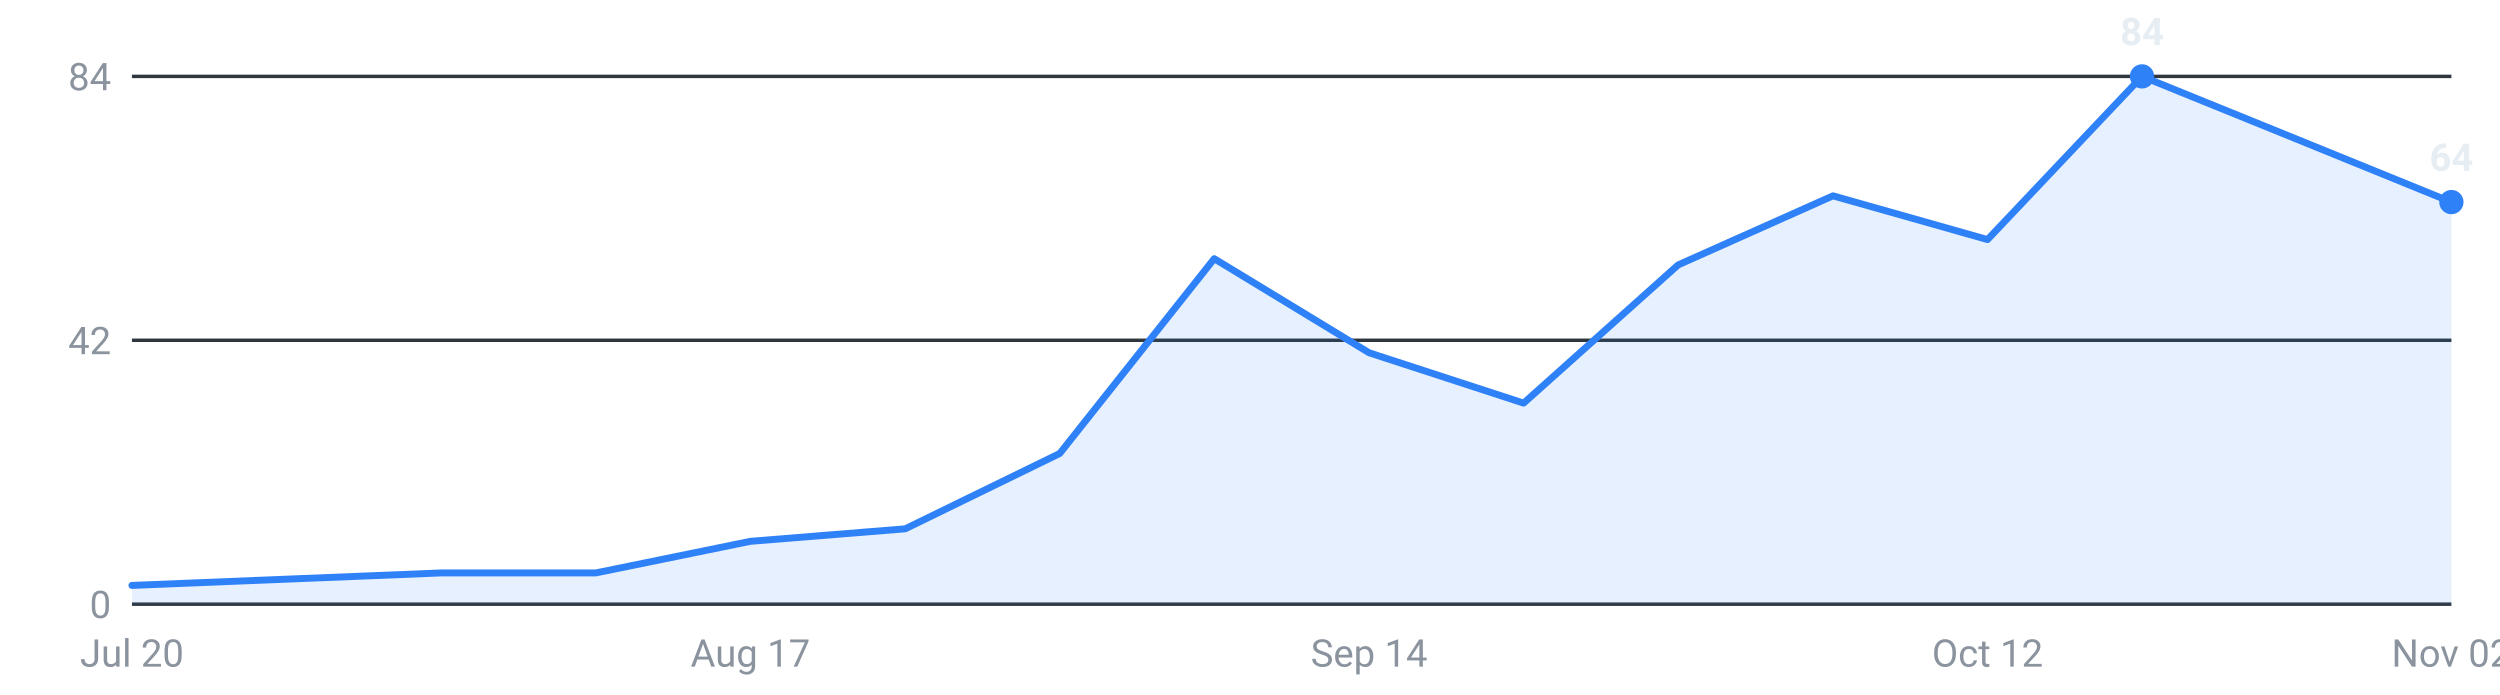
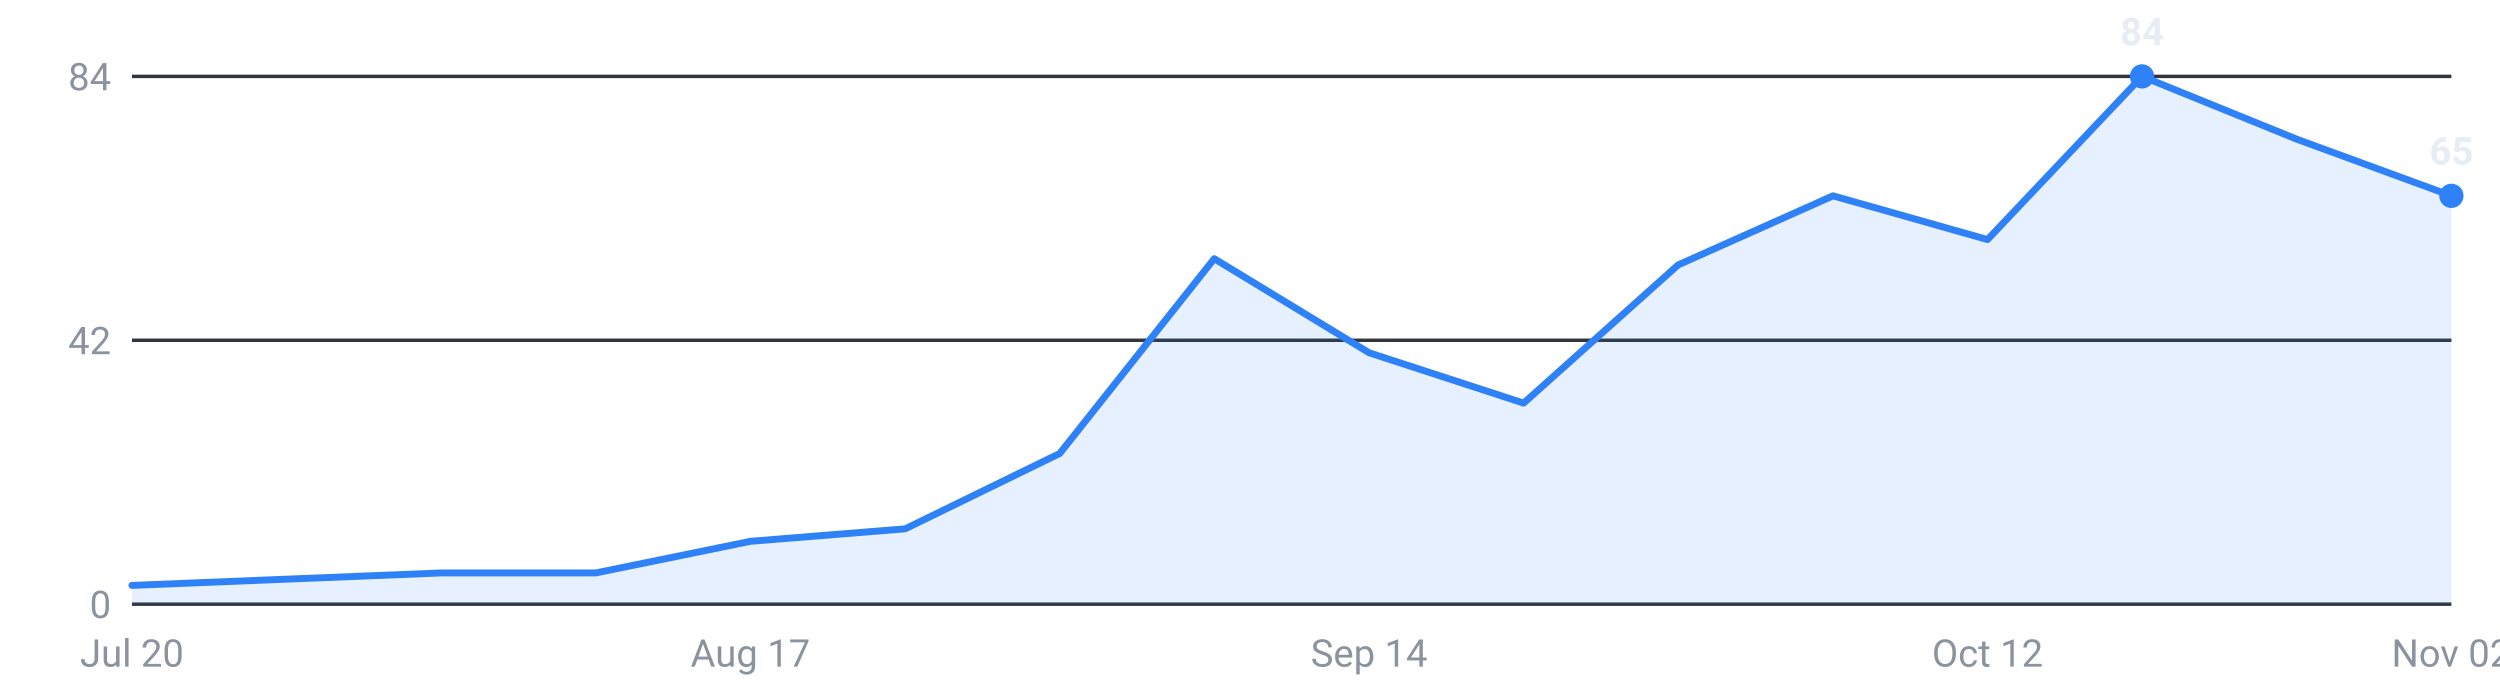
<svg xmlns="http://www.w3.org/2000/svg" viewBox="0 0 720 200" width="720" height="200" role="img" aria-label="Internships posted per week, last 16 weeks">
  <g font-family="-apple-system,Segoe UI,Roboto,sans-serif" font-size="11">
    <line x1="38" y1="174.0" x2="706" y2="174.0" stroke="#30363d" stroke-width="1" />
    <text x="32" y="178.0" text-anchor="end" fill="#8b949e">0</text>
    <line x1="38" y1="98.0" x2="706" y2="98.0" stroke="#30363d" stroke-width="1" />
    <text x="32" y="102.0" text-anchor="end" fill="#8b949e">42</text>
    <line x1="38" y1="22.0" x2="706" y2="22.0" stroke="#30363d" stroke-width="1" />
    <text x="32" y="26.0" text-anchor="end" fill="#8b949e">84</text>
-     <path d="M38.0,174 L38.0,168.6 L82.5,166.8 L127.1,165.0 L171.6,165.0 L216.1,155.9 L260.7,152.3 L305.2,130.6 L349.7,74.5 L394.3,101.6 L438.8,116.1 L483.3,76.3 L527.9,56.4 L572.4,69.0 L616.9,22.0 L661.5,40.1 L706.0,58.2 L706.0,174 Z" fill="#2f81f7" fill-opacity="0.12" />
-     <polyline points="38.0,168.6 82.5,166.8 127.1,165.0 171.6,165.0 216.1,155.9 260.7,152.3 305.2,130.6 349.7,74.5 394.3,101.6 438.8,116.1 483.3,76.3 527.9,56.4 572.4,69.0 616.9,22.0 661.5,40.1 706.0,58.2" fill="none" stroke="#2f81f7" stroke-width="2" stroke-linejoin="round" stroke-linecap="round" />
+     <path d="M38.0,174 L38.0,168.6 L82.5,166.8 L127.1,165.0 L171.6,165.0 L216.1,155.9 L260.7,152.3 L305.2,130.6 L349.7,74.5 L394.3,101.6 L438.8,116.1 L483.3,76.3 L527.9,56.4 L572.4,69.0 L616.9,22.0 L661.5,40.1 L706.0,56.4 L706.0,174 Z" fill="#2f81f7" fill-opacity="0.12" />
+     <polyline points="38.0,168.6 82.5,166.8 127.1,165.0 171.6,165.0 216.1,155.9 260.7,152.3 305.2,130.6 349.7,74.5 394.3,101.6 438.8,116.1 483.3,76.3 527.9,56.4 572.4,69.0 616.9,22.0 661.5,40.1 706.0,56.4" fill="none" stroke="#2f81f7" stroke-width="2" stroke-linejoin="round" stroke-linecap="round" />
    <circle cx="616.9" cy="22.0" r="3.5" fill="#2f81f7" />
    <text x="616.9" y="13.0" text-anchor="middle" fill="#e6edf3" font-weight="600">84</text>
-     <circle cx="706.0" cy="58.2" r="3.5" fill="#2f81f7" />
-     <text x="706.0" y="49.2" text-anchor="middle" fill="#e6edf3" font-weight="600">64</text>
+     <circle cx="706.0" cy="56.4" r="3.5" fill="#2f81f7" />
+     <text x="706.0" y="47.4" text-anchor="middle" fill="#e6edf3" font-weight="600">65</text>
    <text x="38.0" y="192" text-anchor="middle" fill="#8b949e">Jul 20</text>
    <text x="216.1" y="192" text-anchor="middle" fill="#8b949e">Aug 17</text>
    <text x="394.3" y="192" text-anchor="middle" fill="#8b949e">Sep 14</text>
    <text x="572.4" y="192" text-anchor="middle" fill="#8b949e">Oct 12</text>
    <text x="706.0" y="192" text-anchor="middle" fill="#8b949e">Nov 02</text>
  </g>
</svg>
